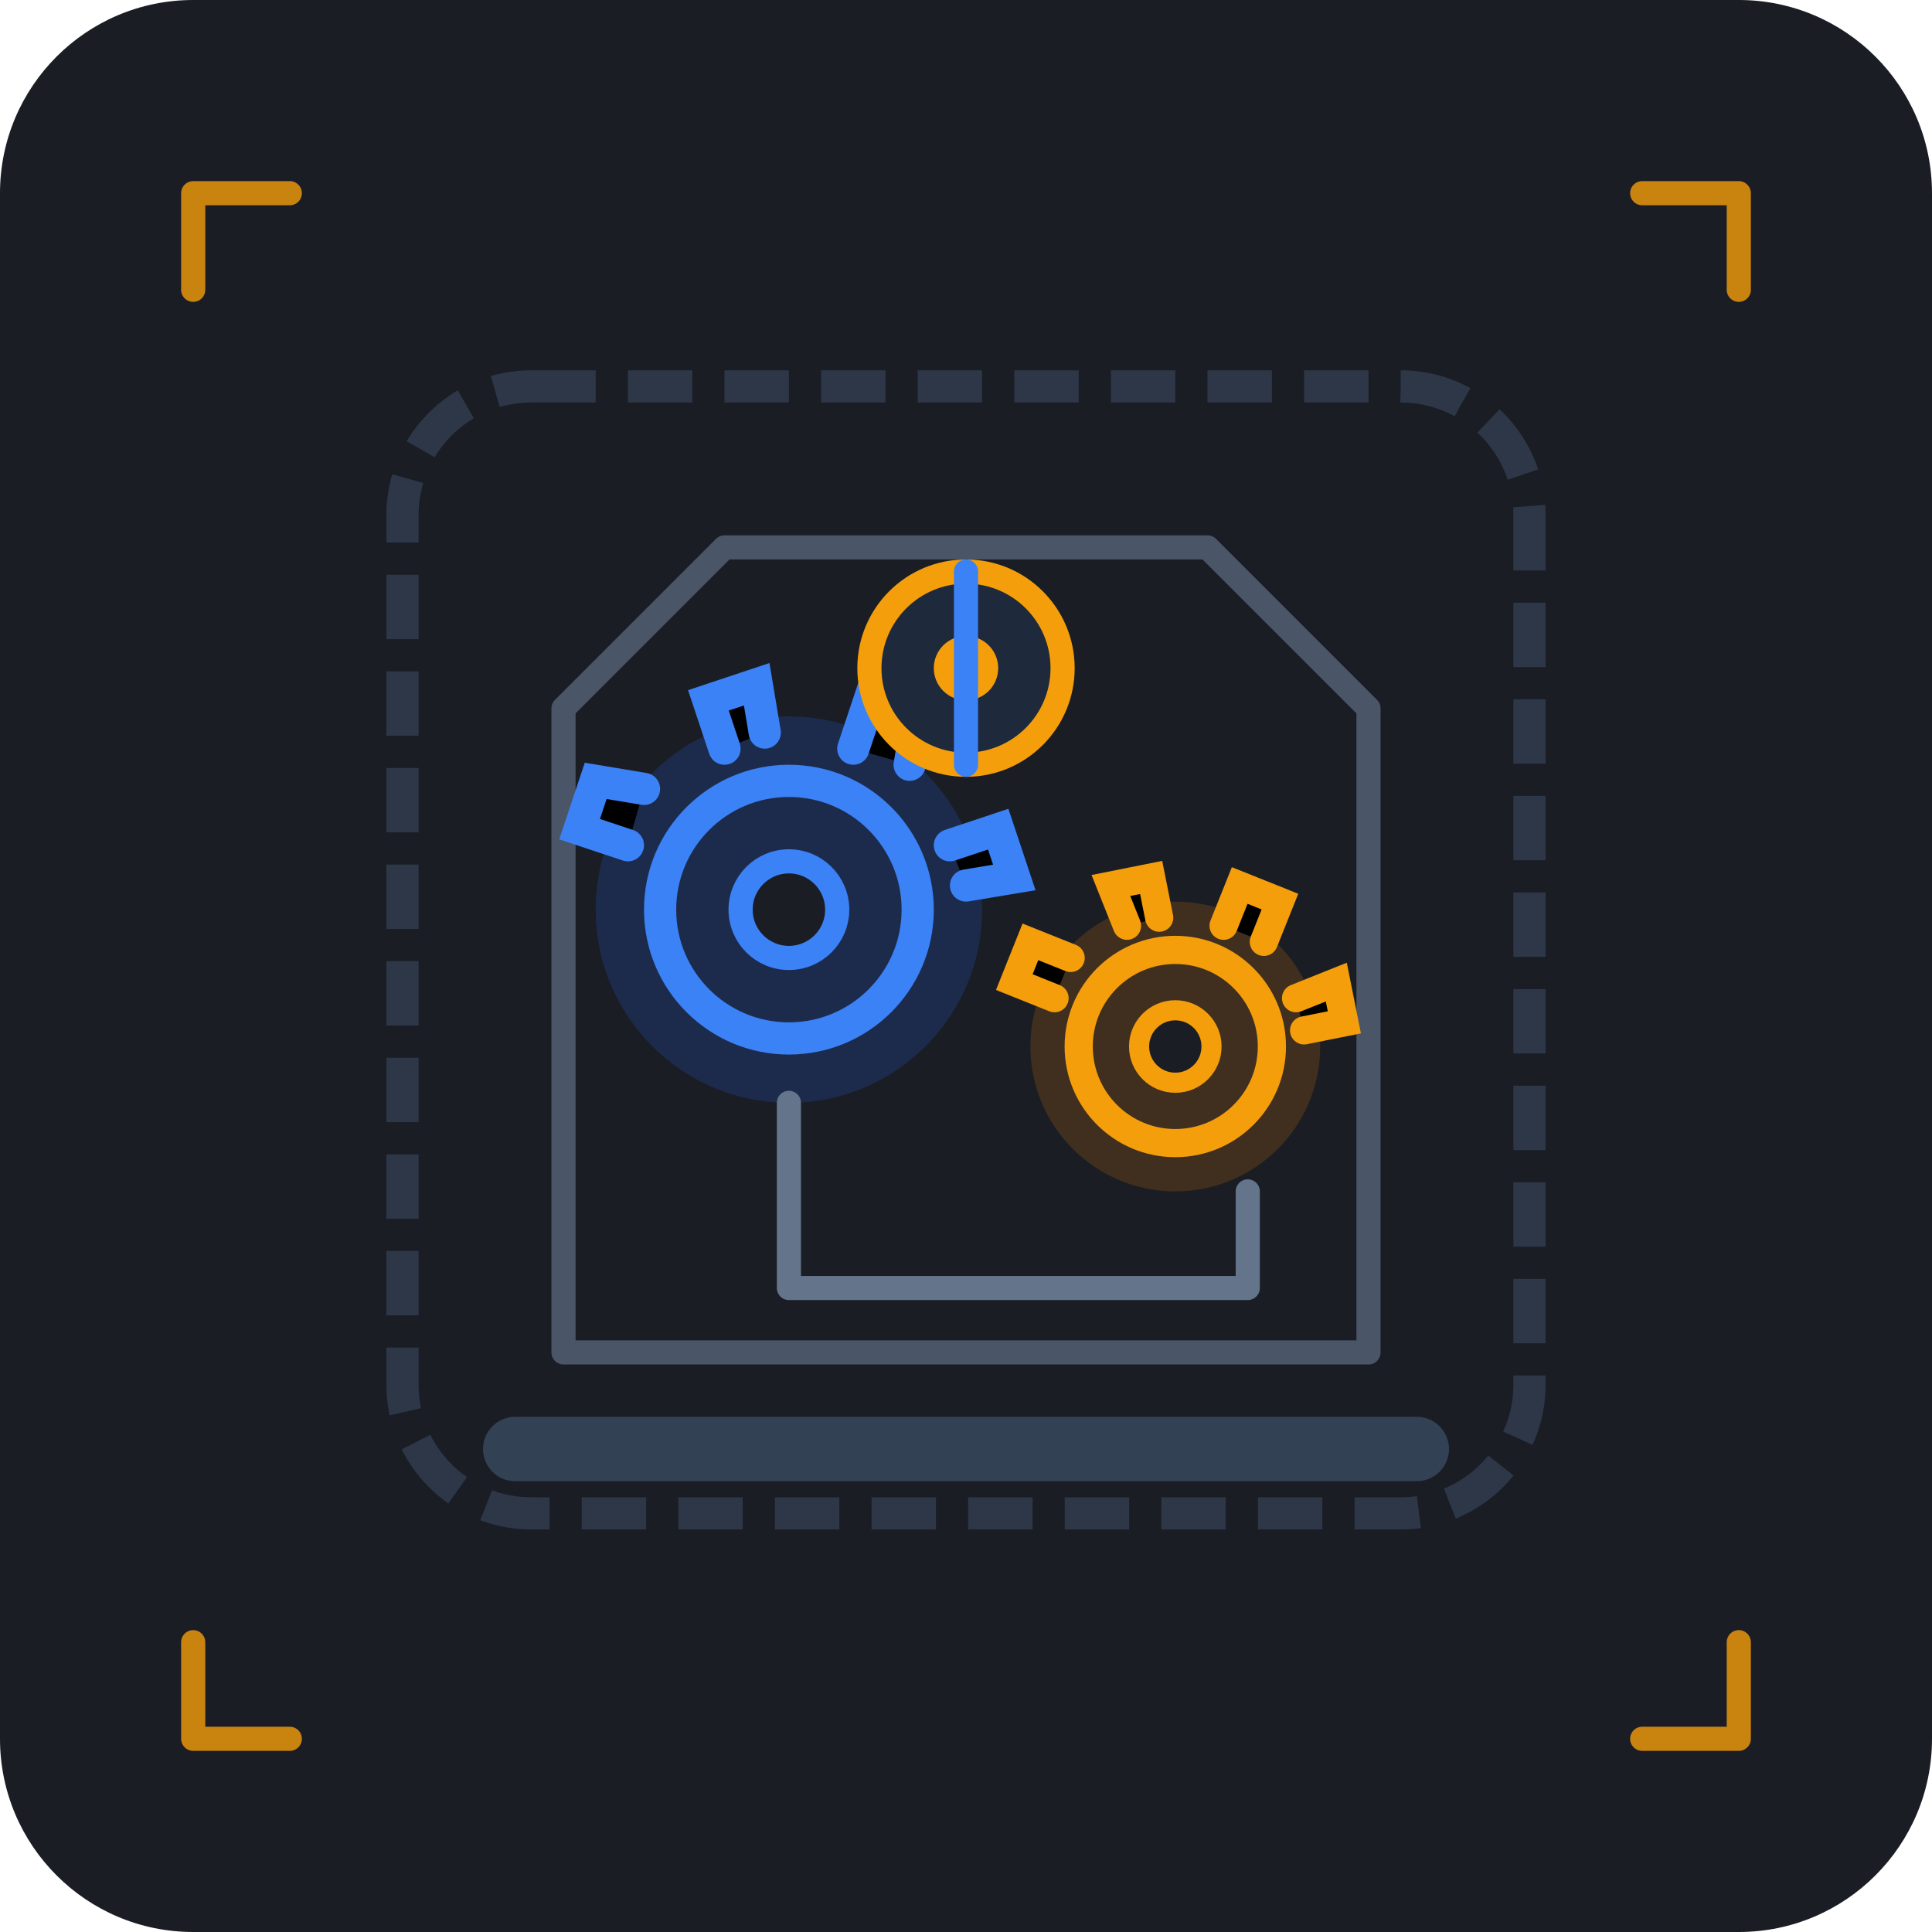
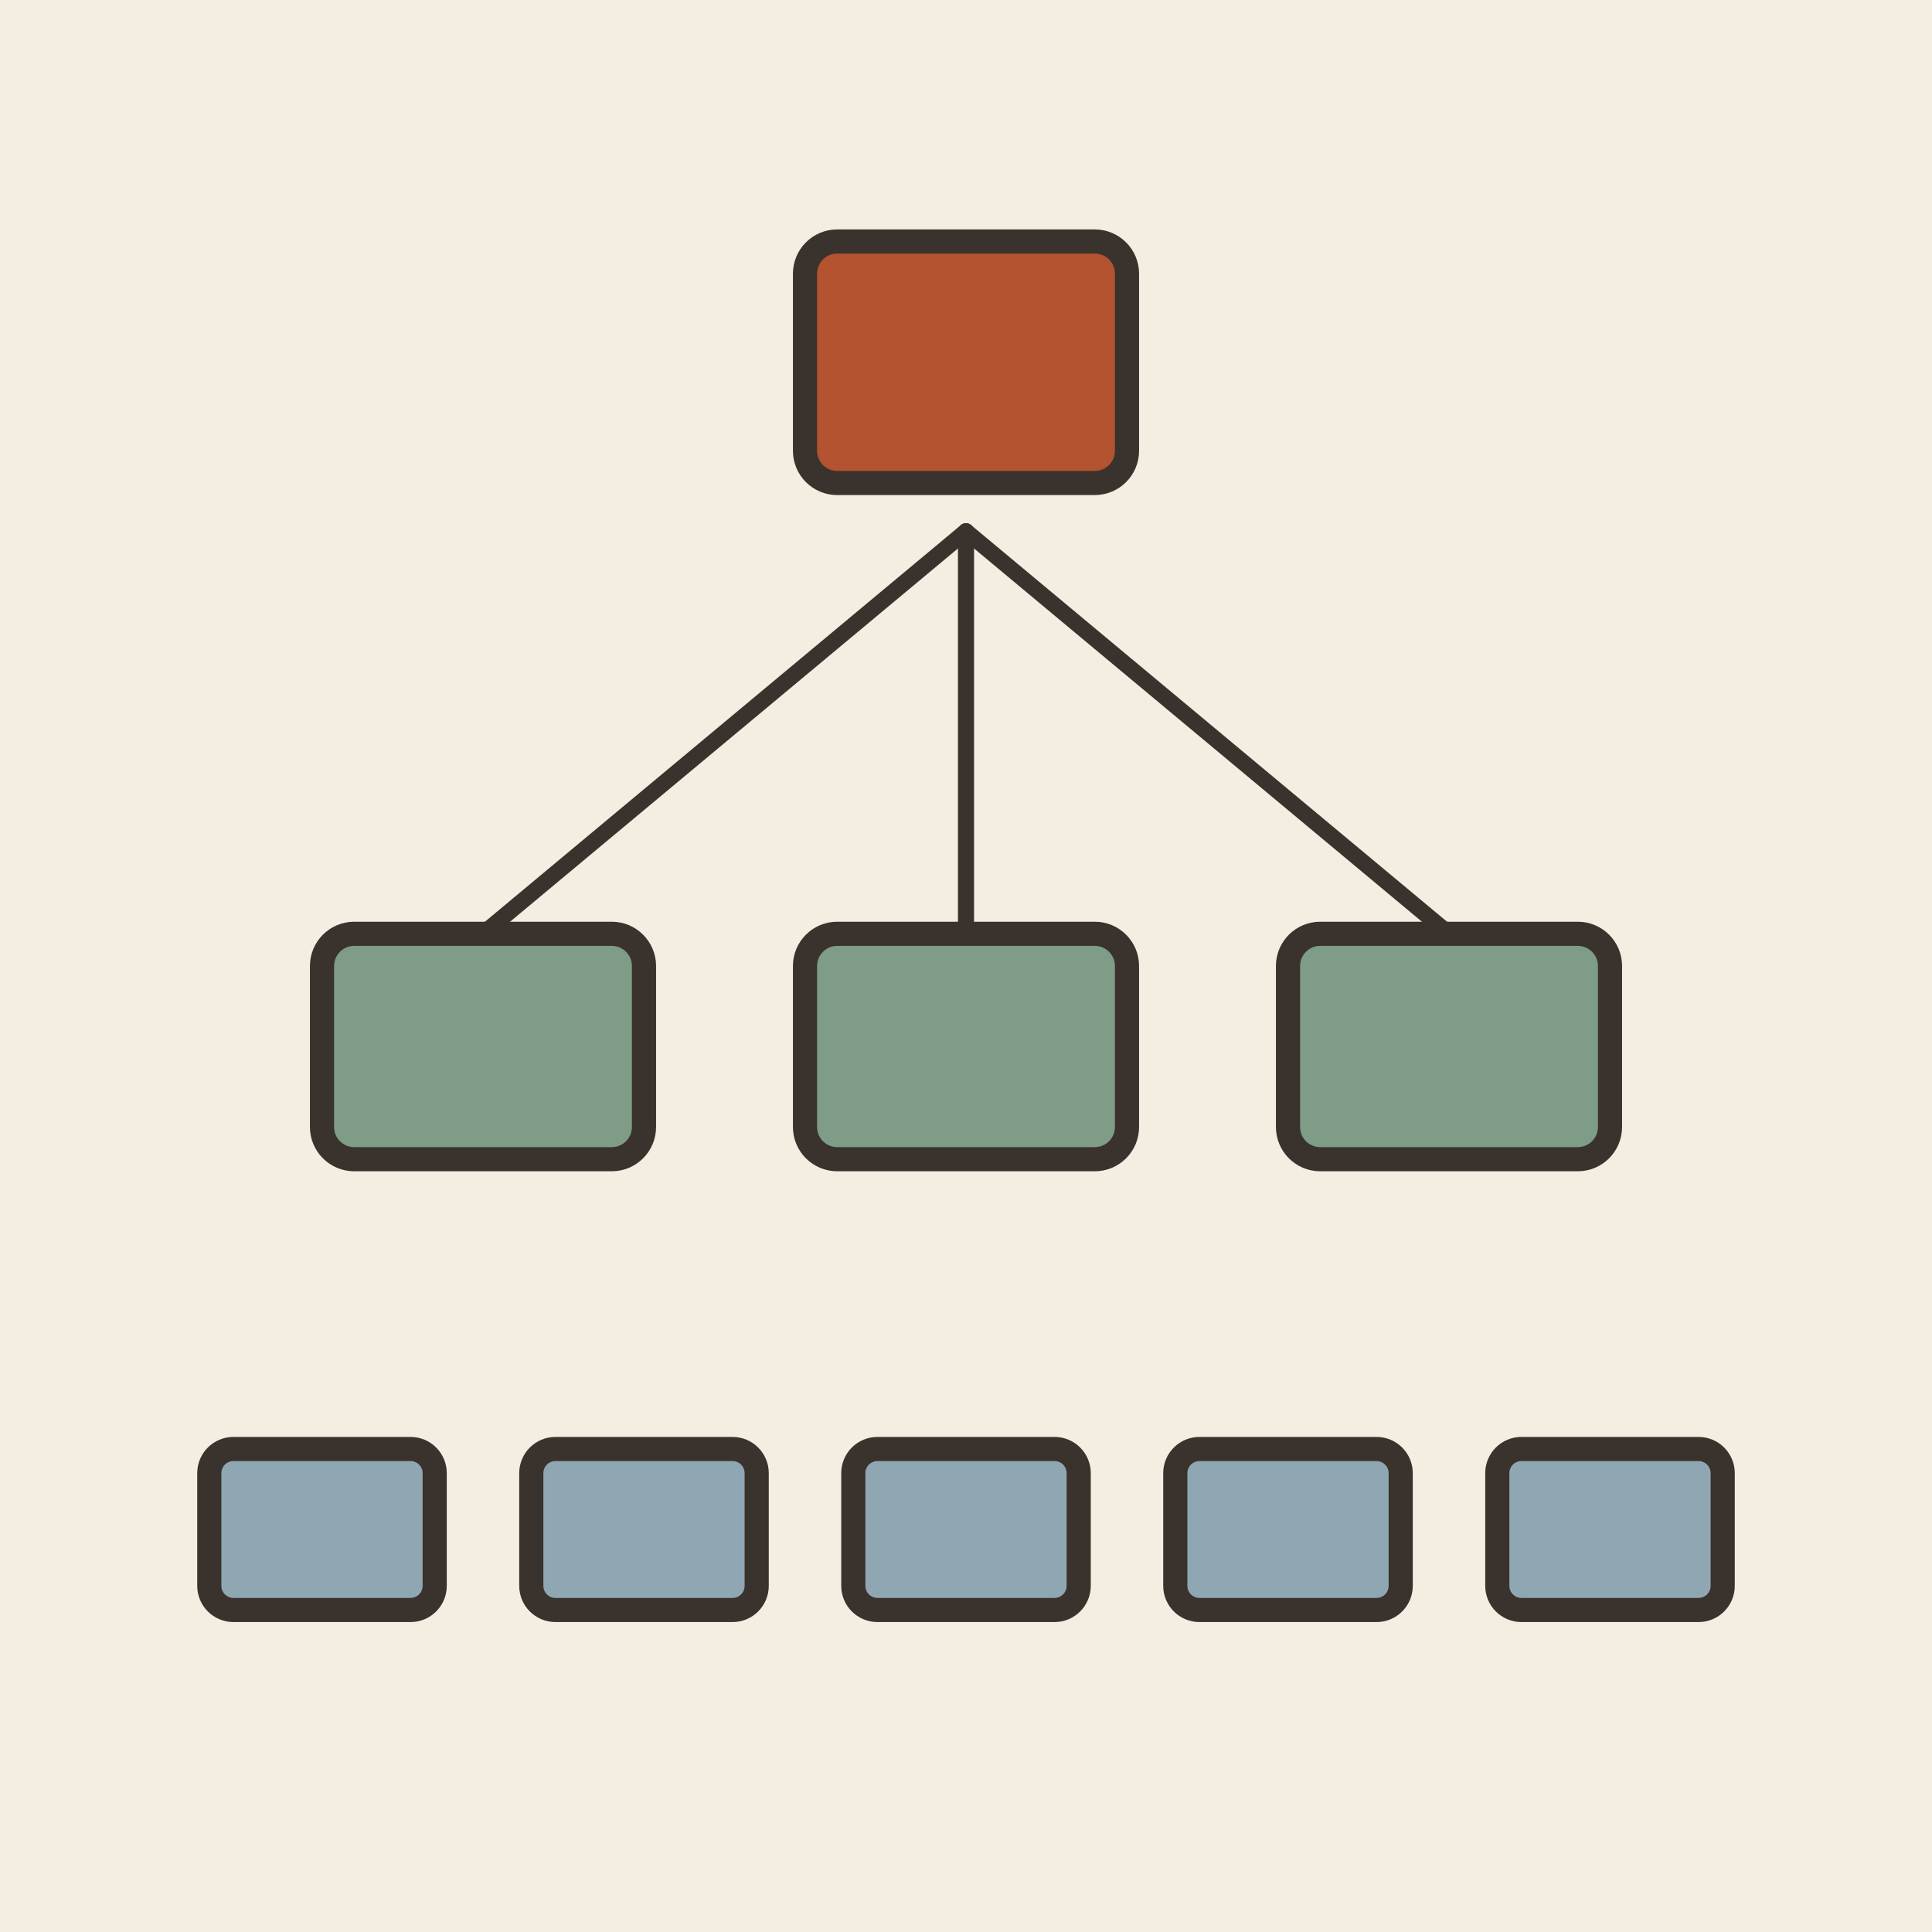
- <svg xmlns="http://www.w3.org/2000/svg" width="240" height="240" viewBox="0 0 240 240">
-   <rect width="240" height="240" rx="24" fill="#1A1D24" />
-   <g transform="translate(120, 118)">
-     <rect x="-70" y="-70" width="140" height="140" rx="16" fill="none" stroke="#2D3748" stroke-width="4" stroke-dasharray="8 4" />
-     <path d="M-50 50 L-50 -30 L-30 -50 L30 -50 L50 -30 L50 50 Z" fill="none" stroke="#4A5568" stroke-width="3" stroke-linejoin="round" />
-     <g transform="translate(-22, -5)">
-       <circle cx="0" cy="0" r="24" fill="#2563EB" opacity="0.2" />
-       <path d="M-20,-8 L-26,-10 L-24,-16 L-18,-15 M-8,-20 L-10,-26 L-4,-28 L-3,-22 M8,-20 L10,-26 L16,-24 L15,-18 M20,-8 L26,-10 L28,-4 L22,-3" stroke="#3B82F6" stroke-width="4" stroke-linecap="round" />
-       <circle cx="0" cy="0" r="16" fill="none" stroke="#3B82F6" stroke-width="4" />
-       <circle cx="0" cy="0" r="6" fill="#1A1D24" stroke="#3B82F6" stroke-width="3" />
-     </g>
-     <g transform="translate(26, 12)">
-       <circle cx="0" cy="0" r="18" fill="#D97706" opacity="0.2" />
-       <path d="M-15,-6 L-20,-8 L-18,-13 L-13,-11 M-6,-15 L-8,-20 L-3,-21 L-2,-16 M6,-15 L8,-20 L13,-18 L11,-13 M15,-6 L20,-8 L21,-3 L16,-2" stroke="#F59E0B" stroke-width="3.5" stroke-linecap="round" />
-       <circle cx="0" cy="0" r="12" fill="none" stroke="#F59E0B" stroke-width="3.5" />
-       <circle cx="0" cy="0" r="4.5" fill="#1A1D24" stroke="#F59E0B" stroke-width="2.5" />
-     </g>
-     <g transform="translate(0, -35)">
-       <circle cx="0" cy="0" r="12" fill="#1E293B" stroke="#F59E0B" stroke-width="3" />
-       <circle cx="0" cy="0" r="4" fill="#F59E0B" />
-     </g>
-     <path d="M-22,19 L-22,42 L35,42 L35,30" fill="none" stroke="#64748B" stroke-width="3" stroke-linecap="round" stroke-linejoin="round" />
-     <path d="M0,-23 L0,-47" fill="none" stroke="#3B82F6" stroke-width="3" stroke-linecap="round" />
-     <rect x="-60" y="58" width="120" height="8" rx="4" fill="#334155" />
+ <svg xmlns="http://www.w3.org/2000/svg" viewBox="0 0 240 240" data-style="editorial">
+   <rect width="240" height="240" fill="#F4EDE2" />
+   <g transform="translate(120 50)">
+     <rect x="-20" y="-20" width="40" height="30" rx="4" fill="#B4532F" stroke="#3A332D" stroke-width="3" stroke-linecap="round" stroke-linejoin="round" />
  </g>
-   <path d="M 24 36 L 24 24 L 36 24" fill="none" stroke="#F59E0B" stroke-width="3" stroke-linecap="round" stroke-linejoin="round" opacity="0.8" />
-   <path d="M 216 36 L 216 24 L 204 24" fill="none" stroke="#F59E0B" stroke-width="3" stroke-linecap="round" stroke-linejoin="round" opacity="0.8" />
-   <path d="M 24 204 L 24 216 L 36 216" fill="none" stroke="#F59E0B" stroke-width="3" stroke-linecap="round" stroke-linejoin="round" opacity="0.8" />
-   <path d="M 216 204 L 216 216 L 204 216" fill="none" stroke="#F59E0B" stroke-width="3" stroke-linecap="round" stroke-linejoin="round" opacity="0.8" />
+   <g transform="translate(60 130)">
+     <rect x="-20" y="-14" width="40" height="28" rx="4" fill="#7E9C86" stroke="#3A332D" stroke-width="3" stroke-linecap="round" stroke-linejoin="round" />
+   </g>
+   <g transform="translate(120 130)">
+     <rect x="-20" y="-14" width="40" height="28" rx="4" fill="#7E9C86" stroke="#3A332D" stroke-width="3" stroke-linecap="round" stroke-linejoin="round" />
+   </g>
+   <g transform="translate(180 130)">
+     <rect x="-20" y="-14" width="40" height="28" rx="4" fill="#7E9C86" stroke="#3A332D" stroke-width="3" stroke-linecap="round" stroke-linejoin="round" />
+   </g>
+   <path d="M120 66L60 116" stroke="#3A332D" stroke-width="2" stroke-linecap="round" fill="none" />
+   <path d="M120 66L120 116" stroke="#3A332D" stroke-width="2" stroke-linecap="round" fill="none" />
+   <path d="M120 66L180 116" stroke="#3A332D" stroke-width="2" stroke-linecap="round" fill="none" />
+   <g transform="translate(40 190)">
+     <rect x="-14" y="-10" width="28" height="20" rx="3" fill="#8FA7B3" stroke="#3A332D" stroke-width="3" stroke-linecap="round" stroke-linejoin="round" />
+   </g>
+   <g transform="translate(80 190)">
+     <rect x="-14" y="-10" width="28" height="20" rx="3" fill="#8FA7B3" stroke="#3A332D" stroke-width="3" stroke-linecap="round" stroke-linejoin="round" />
+   </g>
+   <g transform="translate(120 190)">
+     <rect x="-14" y="-10" width="28" height="20" rx="3" fill="#8FA7B3" stroke="#3A332D" stroke-width="3" stroke-linecap="round" stroke-linejoin="round" />
+   </g>
+   <g transform="translate(160 190)">
+     <rect x="-14" y="-10" width="28" height="20" rx="3" fill="#8FA7B3" stroke="#3A332D" stroke-width="3" stroke-linecap="round" stroke-linejoin="round" />
+   </g>
+   <g transform="translate(200 190)">
+     <rect x="-14" y="-10" width="28" height="20" rx="3" fill="#8FA7B3" stroke="#3A332D" stroke-width="3" stroke-linecap="round" stroke-linejoin="round" />
+   </g>
</svg>
